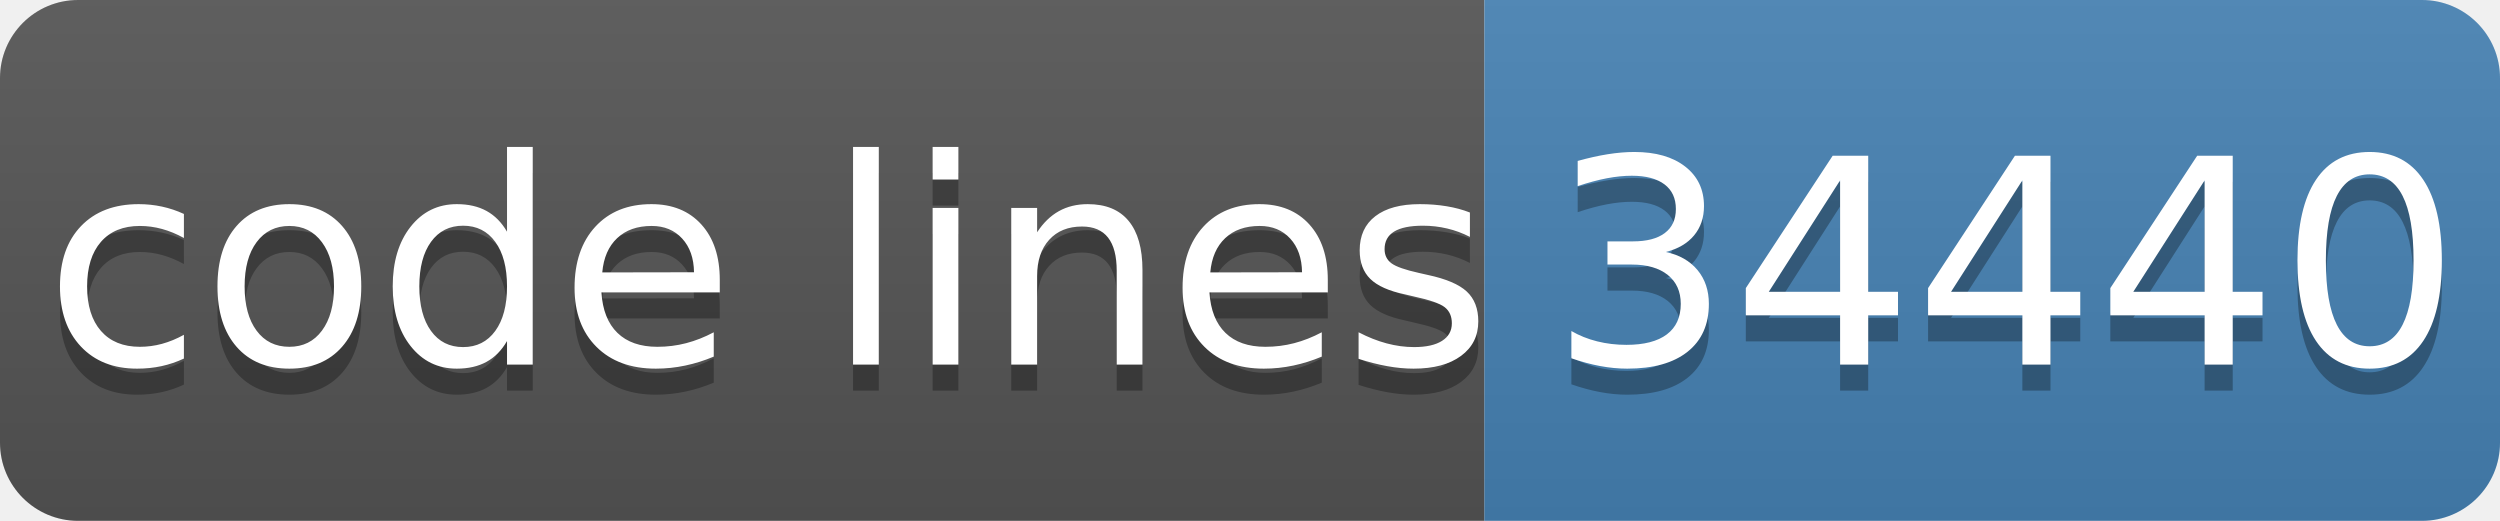
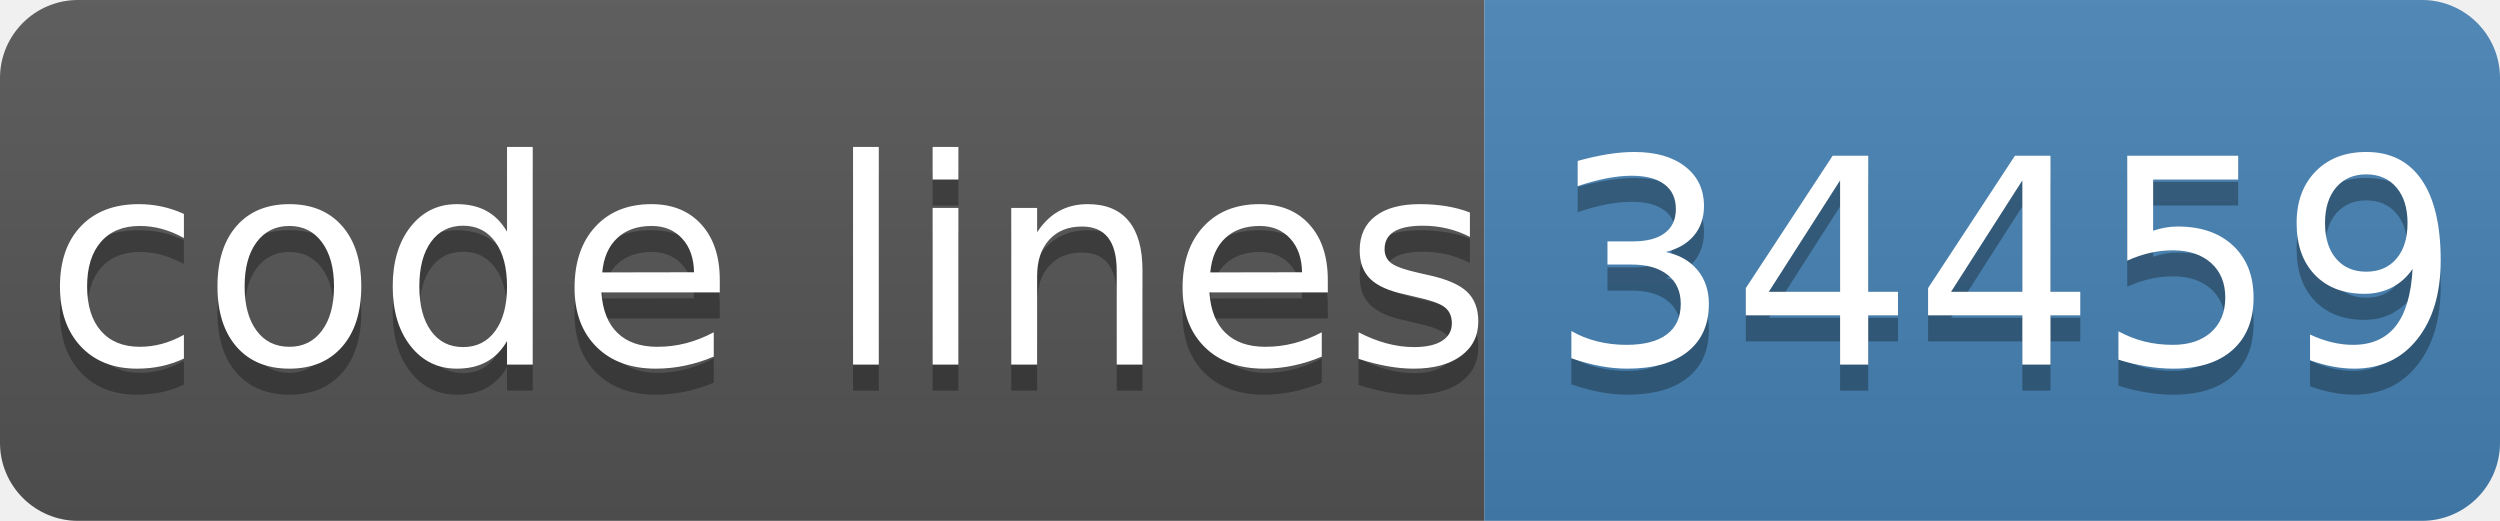
- <svg xmlns="http://www.w3.org/2000/svg" width="96" height="20" role="img" aria-label="code lines: 34440">
+ <svg xmlns="http://www.w3.org/2000/svg" width="96" height="20" role="img" aria-label="code lines: 34459">
  <linearGradient id="s" x2="0" y2="100%">
    <stop offset="0" stop-color="#bbb" stop-opacity=".1" />
    <stop offset="1" stop-opacity=".1" />
  </linearGradient>
  <clipPath id="r">
    <rect width="96" height="20" rx="3" fill="#fff" />
  </clipPath>
  <g clip-path="url(#r)">
    <rect width="57" height="20" fill="#555" />
    <rect x="57" width="40" height="20" fill="#4682b4" />
    <rect width="96" height="20" fill="url(#s)" />
  </g>
  <g fill="#fff" text-anchor="middle" font-family="Verdana,Geneva,DejaVu Sans,sans-serif" text-rendering="geometricPrecision" font-size="110">
    <text aria-hidden="true" x="295" y="150" fill="#010101" fill-opacity=".3" transform="scale(.1)" textLength="510">code lines</text>
    <text x="295" y="140" transform="scale(.1)" fill="#fff" textLength="510">code lines</text>
-     <text aria-hidden="true" x="770" y="150" fill="#010101" fill-opacity=".3" transform="scale(.1)" textLength="320">34440</text>
-     <text x="770" y="140" transform="scale(.1)" fill="#fff" textLength="320">34440</text>
+     <text aria-hidden="true" x="770" y="150" fill="#010101" fill-opacity=".3" transform="scale(.1)" textLength="320">34459</text>
+     <text x="770" y="140" transform="scale(.1)" fill="#fff" textLength="320">34459</text>
  </g>
</svg>
